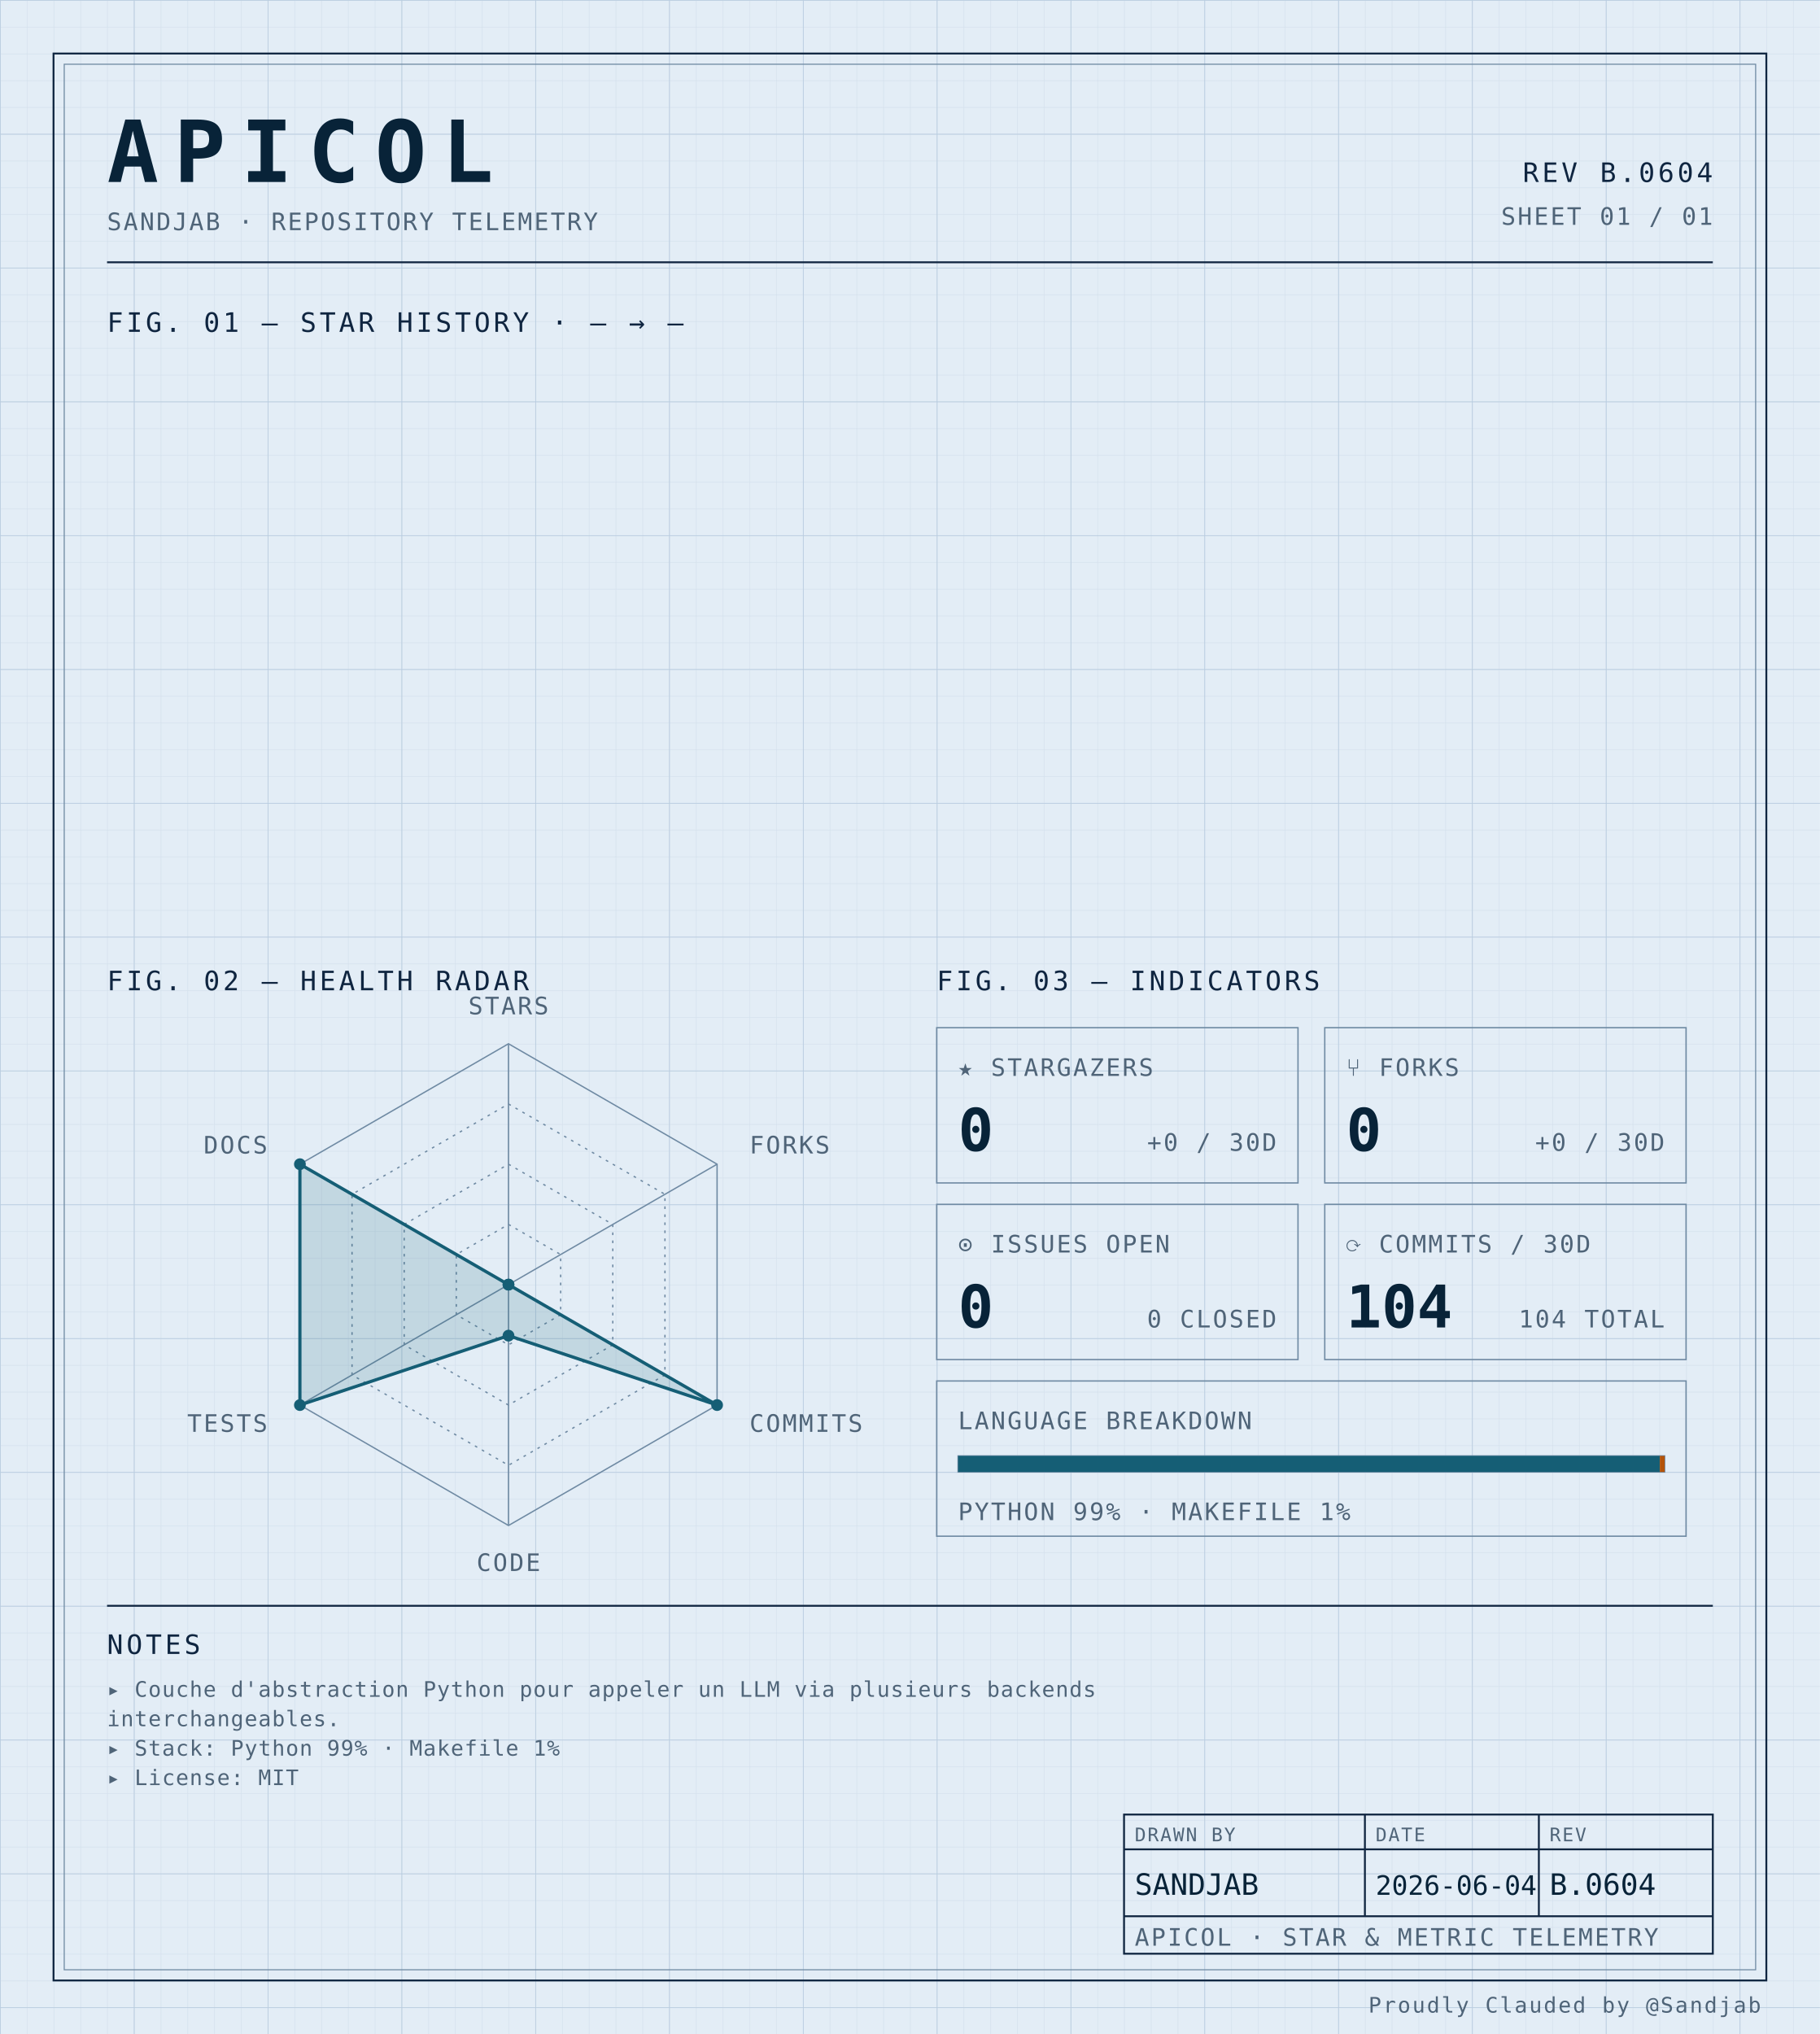
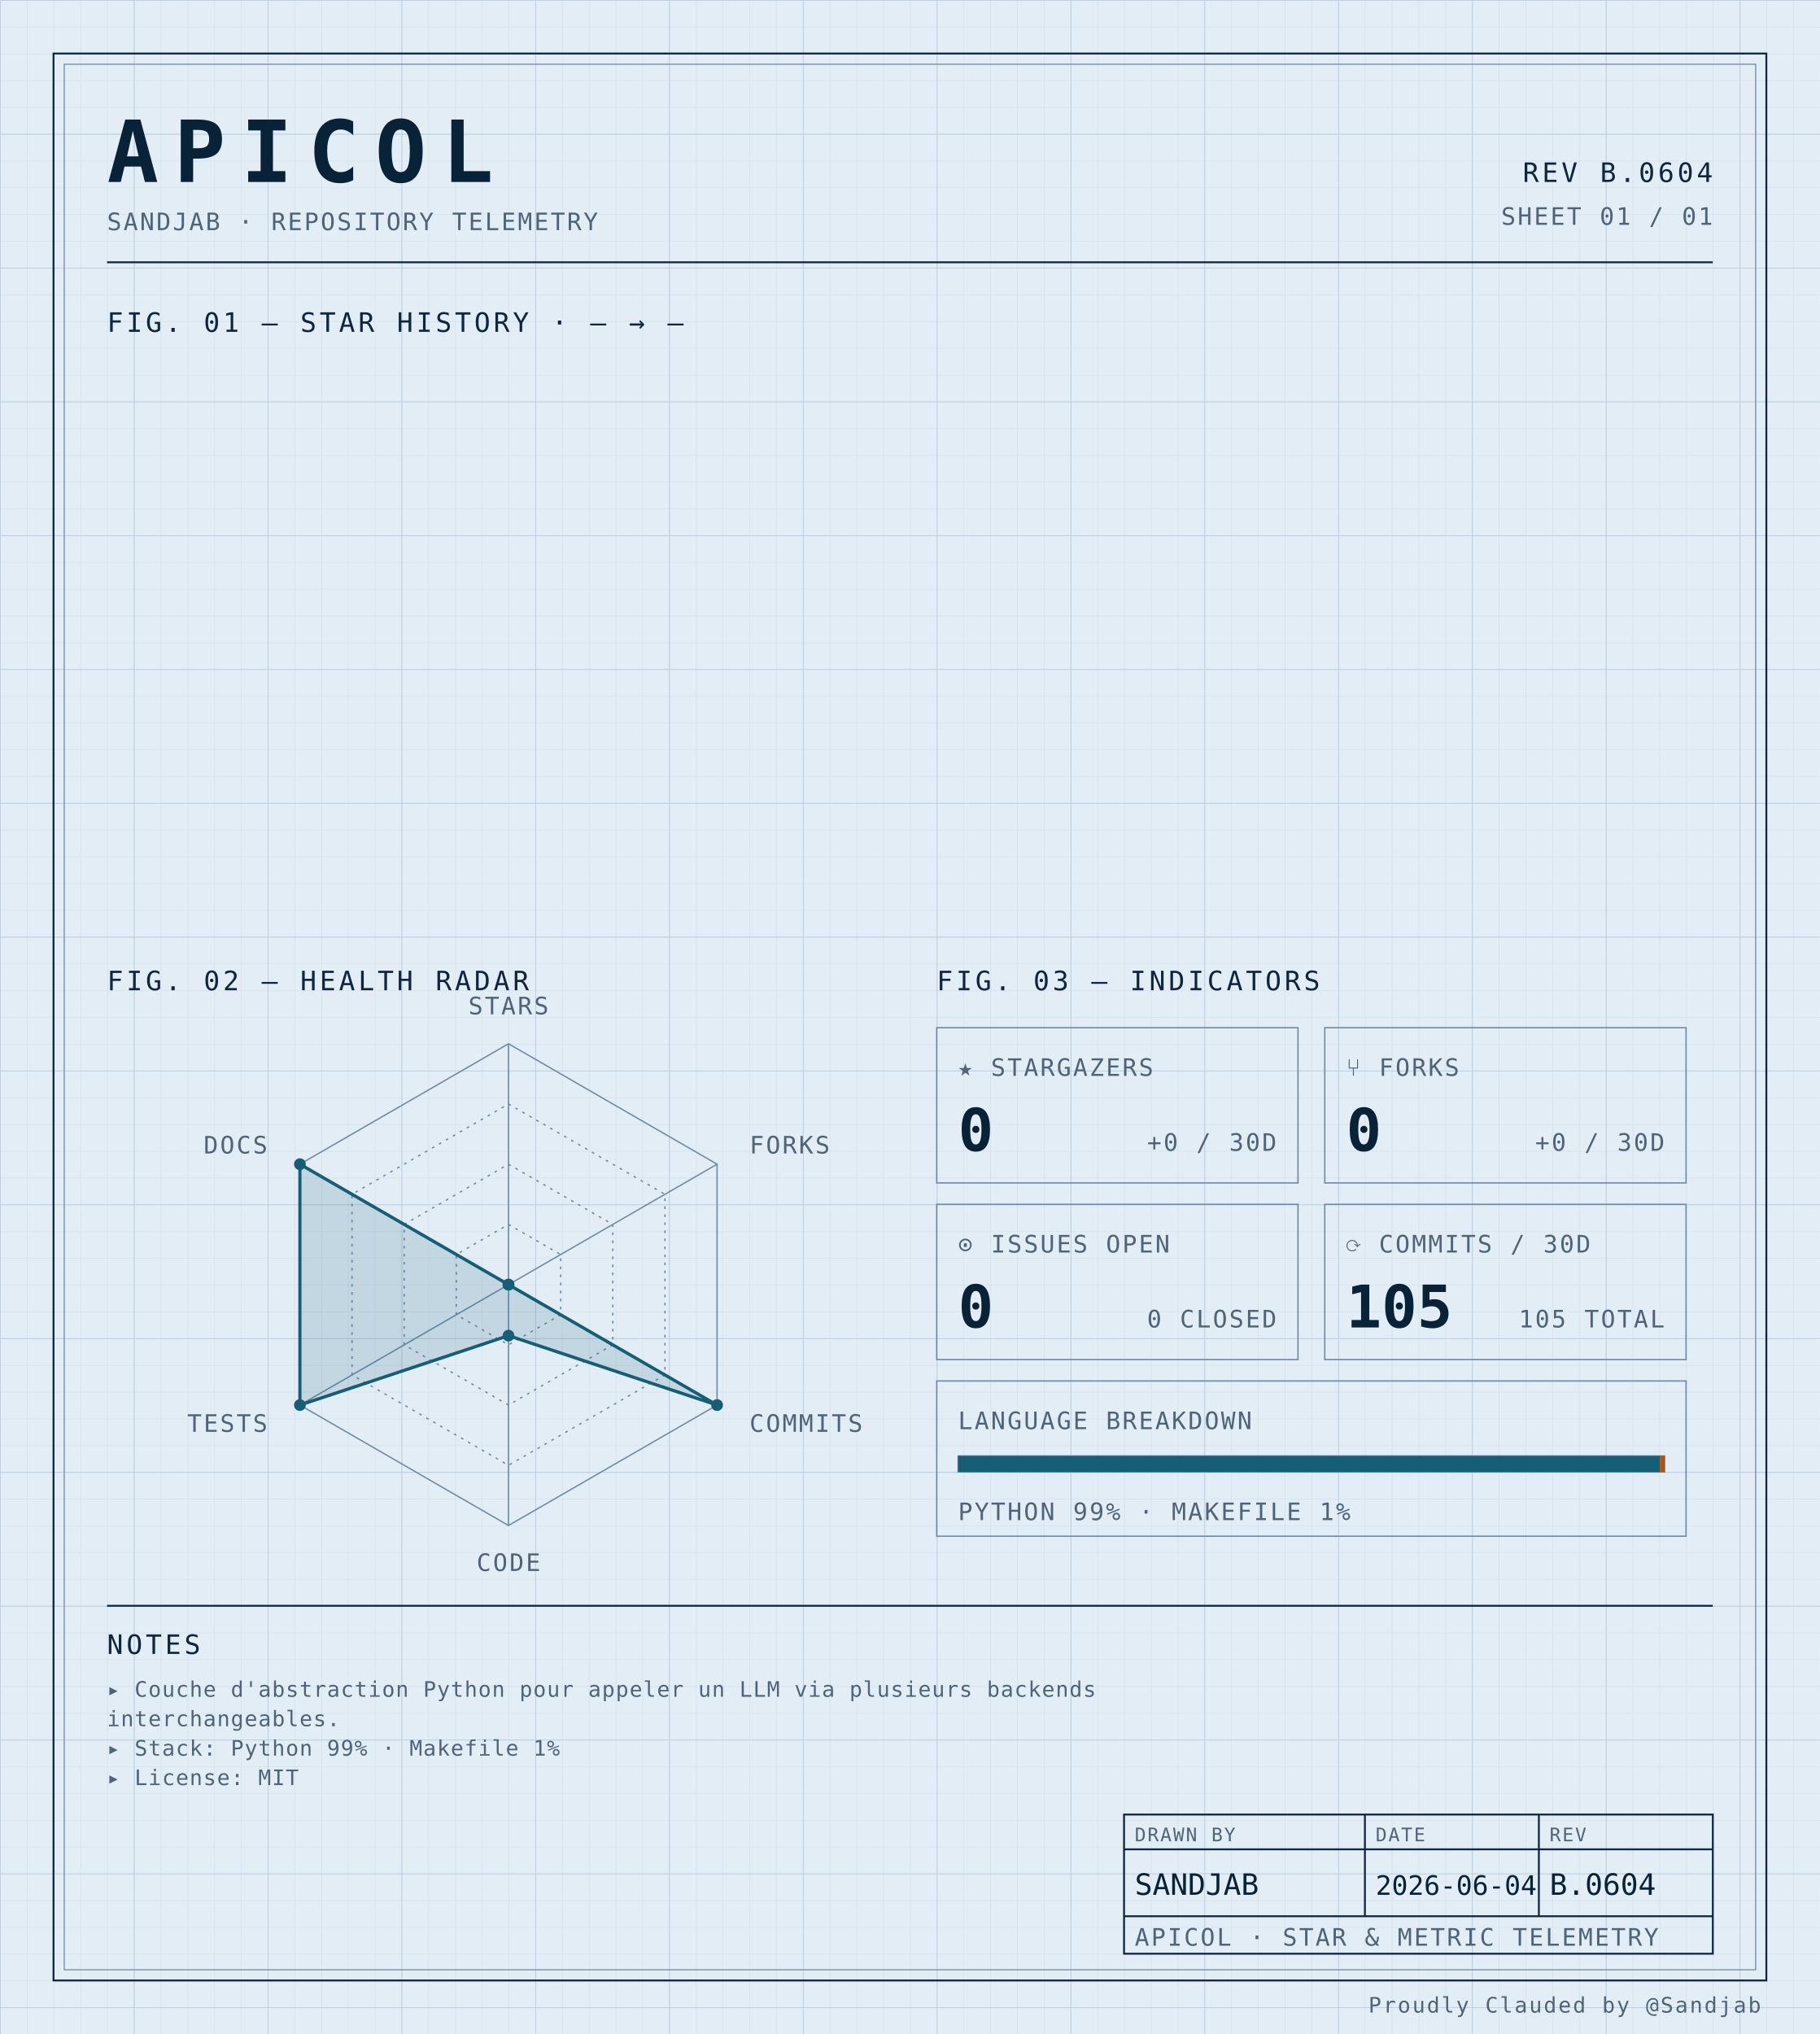
<svg xmlns="http://www.w3.org/2000/svg" width="100%" viewBox="0 0 680 760" role="img">
  <defs>
    <pattern id="grid-fine" width="10" height="10" patternUnits="userSpaceOnUse">
      <path d="M10 0H0V10" fill="none" stroke="#d4e0ec" stroke-width="0.4" />
    </pattern>
    <pattern id="grid-major" width="50" height="50" patternUnits="userSpaceOnUse">
      <path d="M50 0H0V50" fill="none" stroke="#b8cce0" stroke-width="0.5" />
    </pattern>
  </defs>
  <rect x="0" y="0" width="680" height="760" fill="#e3edf6" />
  <rect x="0" y="0" width="680" height="760" fill="url(#grid-fine)" />
  <rect x="0" y="0" width="680" height="760" fill="url(#grid-major)" />
  <rect x="20" y="20" width="640" height="720" fill="none" stroke="#0f2540" stroke-width="0.7" />
  <rect x="24" y="24" width="632" height="712" fill="none" stroke="#6f8aa3" stroke-width="0.4" />
  <text x="40" y="68" font-family="ui-monospace, 'SF Mono', 'JetBrains Mono', 'Cascadia Code', Consolas, monospace" font-size="32" font-weight="700" fill="#082338" text-anchor="start" letter-spacing="0.18em">APICOL</text>
  <text x="40" y="86" font-family="ui-monospace, 'SF Mono', 'JetBrains Mono', 'Cascadia Code', Consolas, monospace" font-size="9" font-weight="400" fill="#4f6478" text-anchor="start" letter-spacing="0.08em">SANDJAB · REPOSITORY TELEMETRY</text>
  <text x="640" y="68" font-family="ui-monospace, 'SF Mono', 'JetBrains Mono', 'Cascadia Code', Consolas, monospace" font-size="10" font-weight="400" fill="#0f2540" text-anchor="end" letter-spacing="0.12em">REV B.0604</text>
  <text x="640" y="84" font-family="ui-monospace, 'SF Mono', 'JetBrains Mono', 'Cascadia Code', Consolas, monospace" font-size="9" font-weight="400" fill="#4f6478" text-anchor="end" letter-spacing="0.08em">SHEET 01 / 01</text>
  <line x1="40" y1="98" x2="640" y2="98" stroke="#0f2540" stroke-width="0.7" />
  <text x="40" y="124" font-family="ui-monospace, 'SF Mono', 'JetBrains Mono', 'Cascadia Code', Consolas, monospace" font-size="10" font-weight="400" fill="#0f2540" text-anchor="start" letter-spacing="0.12em">FIG. 01 — STAR HISTORY · — → —</text>
  <text x="40" y="370" font-family="ui-monospace, 'SF Mono', 'JetBrains Mono', 'Cascadia Code', Consolas, monospace" font-size="10" font-weight="400" fill="#0f2540" text-anchor="start" letter-spacing="0.12em">FIG. 02 — HEALTH RADAR</text>
  <g transform="translate(190 480)">
    <polygon points="0.00,-90.00 77.94,-45.00 77.94,45.00 0.00,90.00 -77.94,45.00 -77.94,-45.00" fill="none" stroke="#6f8aa3" stroke-width="0.5" />
    <polygon points="0.00,-67.50 58.46,-33.75 58.46,33.75 0.00,67.50 -58.46,33.75 -58.46,-33.75" fill="none" stroke="#6f8aa3" stroke-width="0.5" stroke-dasharray="1,2" />
    <polygon points="0.00,-45.00 38.97,-22.50 38.97,22.50 0.00,45.00 -38.97,22.50 -38.97,-22.50" fill="none" stroke="#6f8aa3" stroke-width="0.5" stroke-dasharray="1,2" />
    <polygon points="0.00,-22.50 19.49,-11.25 19.49,11.25 0.00,22.50 -19.49,11.25 -19.49,-11.25" fill="none" stroke="#6f8aa3" stroke-width="0.5" stroke-dasharray="1,2" />
    <line x1="0" y1="0" x2="0.00" y2="-90.00" stroke="#6f8aa3" stroke-width="0.5" />
    <line x1="0" y1="0" x2="77.94" y2="-45.00" stroke="#6f8aa3" stroke-width="0.5" />
    <line x1="0" y1="0" x2="77.94" y2="45.00" stroke="#6f8aa3" stroke-width="0.5" />
    <line x1="0" y1="0" x2="0.00" y2="90.00" stroke="#6f8aa3" stroke-width="0.5" />
    <line x1="0" y1="0" x2="-77.94" y2="45.00" stroke="#6f8aa3" stroke-width="0.5" />
    <line x1="0" y1="0" x2="-77.94" y2="-45.00" stroke="#6f8aa3" stroke-width="0.5" />
    <polygon points="0.00,0.00 0.00,0.00 77.94,45.00 0.00,19.06 -77.94,45.00 -77.94,-45.00" fill="#155e75" fill-opacity="0.16" stroke="#155e75" stroke-width="1.2" />
    <circle cx="0.00" cy="0.00" r="2.2" fill="#155e75" />
    <circle cx="0.00" cy="0.00" r="2.2" fill="#155e75" />
    <circle cx="77.94" cy="45.00" r="2.2" fill="#155e75" />
    <circle cx="0.00" cy="19.06" r="2.2" fill="#155e75" />
    <circle cx="-77.94" cy="45.00" r="2.2" fill="#155e75" />
    <circle cx="-77.94" cy="-45.00" r="2.2" fill="#155e75" />
    <text x="6.3681633555662356e-15" y="-101" font-family="ui-monospace, 'SF Mono', 'JetBrains Mono', 'Cascadia Code', Consolas, monospace" font-size="9" font-weight="400" fill="#4f6478" text-anchor="middle" letter-spacing="0.08em">STARS</text>
    <text x="90.067" y="-49" font-family="ui-monospace, 'SF Mono', 'JetBrains Mono', 'Cascadia Code', Consolas, monospace" font-size="9" font-weight="400" fill="#4f6478" text-anchor="start" letter-spacing="0.08em">FORKS</text>
    <text x="90.067" y="55" font-family="ui-monospace, 'SF Mono', 'JetBrains Mono', 'Cascadia Code', Consolas, monospace" font-size="9" font-weight="400" fill="#4f6478" text-anchor="start" letter-spacing="0.08em">COMMITS</text>
    <text x="6.3681633555662356e-15" y="107" font-family="ui-monospace, 'SF Mono', 'JetBrains Mono', 'Cascadia Code', Consolas, monospace" font-size="9" font-weight="400" fill="#4f6478" text-anchor="middle" letter-spacing="0.08em">CODE</text>
    <text x="-90.067" y="55" font-family="ui-monospace, 'SF Mono', 'JetBrains Mono', 'Cascadia Code', Consolas, monospace" font-size="9" font-weight="400" fill="#4f6478" text-anchor="end" letter-spacing="0.08em">TESTS</text>
    <text x="-90.067" y="-49" font-family="ui-monospace, 'SF Mono', 'JetBrains Mono', 'Cascadia Code', Consolas, monospace" font-size="9" font-weight="400" fill="#4f6478" text-anchor="end" letter-spacing="0.08em">DOCS</text>
  </g>
  <text x="350" y="370" font-family="ui-monospace, 'SF Mono', 'JetBrains Mono', 'Cascadia Code', Consolas, monospace" font-size="10" font-weight="400" fill="#0f2540" text-anchor="start" letter-spacing="0.12em">FIG. 03 — INDICATORS</text>
  <rect x="350" y="384" width="135" height="58" fill="none" stroke="#6f8aa3" stroke-width="0.5" />
  <text x="358" y="402" font-family="ui-monospace, 'SF Mono', 'JetBrains Mono', 'Cascadia Code', Consolas, monospace" font-size="9" font-weight="400" fill="#4f6478" text-anchor="start" letter-spacing="0.08em">★ STARGAZERS</text>
  <text x="358" y="430" font-family="ui-monospace, 'SF Mono', 'JetBrains Mono', 'Cascadia Code', Consolas, monospace" font-size="22" font-weight="700" fill="#082338" text-anchor="start" letter-spacing="normal">0</text>
  <text x="477" y="430" font-family="ui-monospace, 'SF Mono', 'JetBrains Mono', 'Cascadia Code', Consolas, monospace" font-size="9" font-weight="400" fill="#4f6478" text-anchor="end" letter-spacing="0.08em">+0 / 30D</text>
  <rect x="495" y="384" width="135" height="58" fill="none" stroke="#6f8aa3" stroke-width="0.5" />
  <text x="503" y="402" font-family="ui-monospace, 'SF Mono', 'JetBrains Mono', 'Cascadia Code', Consolas, monospace" font-size="9" font-weight="400" fill="#4f6478" text-anchor="start" letter-spacing="0.08em">⑂ FORKS</text>
  <text x="503" y="430" font-family="ui-monospace, 'SF Mono', 'JetBrains Mono', 'Cascadia Code', Consolas, monospace" font-size="22" font-weight="700" fill="#082338" text-anchor="start" letter-spacing="normal">0</text>
  <text x="622" y="430" font-family="ui-monospace, 'SF Mono', 'JetBrains Mono', 'Cascadia Code', Consolas, monospace" font-size="9" font-weight="400" fill="#4f6478" text-anchor="end" letter-spacing="0.08em">+0 / 30D</text>
  <rect x="350" y="450" width="135" height="58" fill="none" stroke="#6f8aa3" stroke-width="0.5" />
  <text x="358" y="468" font-family="ui-monospace, 'SF Mono', 'JetBrains Mono', 'Cascadia Code', Consolas, monospace" font-size="9" font-weight="400" fill="#4f6478" text-anchor="start" letter-spacing="0.08em">⊙ ISSUES OPEN</text>
  <text x="358" y="496" font-family="ui-monospace, 'SF Mono', 'JetBrains Mono', 'Cascadia Code', Consolas, monospace" font-size="22" font-weight="700" fill="#082338" text-anchor="start" letter-spacing="normal">0</text>
  <text x="477" y="496" font-family="ui-monospace, 'SF Mono', 'JetBrains Mono', 'Cascadia Code', Consolas, monospace" font-size="9" font-weight="400" fill="#4f6478" text-anchor="end" letter-spacing="0.08em">0 CLOSED</text>
  <rect x="495" y="450" width="135" height="58" fill="none" stroke="#6f8aa3" stroke-width="0.5" />
  <text x="503" y="468" font-family="ui-monospace, 'SF Mono', 'JetBrains Mono', 'Cascadia Code', Consolas, monospace" font-size="9" font-weight="400" fill="#4f6478" text-anchor="start" letter-spacing="0.08em">⟳ COMMITS / 30D</text>
-   <text x="503" y="496" font-family="ui-monospace, 'SF Mono', 'JetBrains Mono', 'Cascadia Code', Consolas, monospace" font-size="22" font-weight="700" fill="#082338" text-anchor="start" letter-spacing="normal">104</text>
-   <text x="622" y="496" font-family="ui-monospace, 'SF Mono', 'JetBrains Mono', 'Cascadia Code', Consolas, monospace" font-size="9" font-weight="400" fill="#4f6478" text-anchor="end" letter-spacing="0.08em">104 TOTAL</text>
+   <text x="503" y="496" font-family="ui-monospace, 'SF Mono', 'JetBrains Mono', 'Cascadia Code', Consolas, monospace" font-size="22" font-weight="700" fill="#082338" text-anchor="start" letter-spacing="normal">105</text>
+   <text x="622" y="496" font-family="ui-monospace, 'SF Mono', 'JetBrains Mono', 'Cascadia Code', Consolas, monospace" font-size="9" font-weight="400" fill="#4f6478" text-anchor="end" letter-spacing="0.08em">105 TOTAL</text>
  <rect x="350" y="516" width="280" height="58" fill="none" stroke="#6f8aa3" stroke-width="0.5" />
  <text x="358" y="534" font-family="ui-monospace, 'SF Mono', 'JetBrains Mono', 'Cascadia Code', Consolas, monospace" font-size="9" font-weight="400" fill="#4f6478" text-anchor="start" letter-spacing="0.08em">LANGUAGE BREAKDOWN</text>
  <rect x="358" y="544" width="264" height="6" fill="none" stroke="#6f8aa3" stroke-width="0.5" />
  <rect x="358" y="544" width="262.19" height="6" fill="#155e75" />
  <rect x="620.192" y="544" width="1.81" height="6" fill="#b45309" />
  <text x="358" y="568" font-family="ui-monospace, 'SF Mono', 'JetBrains Mono', 'Cascadia Code', Consolas, monospace" font-size="9" font-weight="400" fill="#4f6478" text-anchor="start" letter-spacing="0.08em">PYTHON 99% · MAKEFILE 1%</text>
  <line x1="40" y1="600" x2="640" y2="600" stroke="#0f2540" stroke-width="0.7" />
  <text x="40" y="618" font-family="ui-monospace, 'SF Mono', 'JetBrains Mono', 'Cascadia Code', Consolas, monospace" font-size="10" font-weight="400" fill="#0f2540" text-anchor="start" letter-spacing="0.12em">NOTES</text>
  <text x="40" y="634" font-family="ui-monospace, 'SF Mono', 'JetBrains Mono', 'Cascadia Code', Consolas, monospace" font-size="8" font-weight="400" fill="#4f6478" text-anchor="start" letter-spacing="0.04em">▸ Couche d'abstraction Python pour appeler un LLM via plusieurs backends</text>
  <text x="40" y="645" font-family="ui-monospace, 'SF Mono', 'JetBrains Mono', 'Cascadia Code', Consolas, monospace" font-size="8" font-weight="400" fill="#4f6478" text-anchor="start" letter-spacing="0.04em">  interchangeables.</text>
  <text x="40" y="656" font-family="ui-monospace, 'SF Mono', 'JetBrains Mono', 'Cascadia Code', Consolas, monospace" font-size="8" font-weight="400" fill="#4f6478" text-anchor="start" letter-spacing="0.04em">▸ Stack: Python 99% · Makefile 1%</text>
  <text x="40" y="667" font-family="ui-monospace, 'SF Mono', 'JetBrains Mono', 'Cascadia Code', Consolas, monospace" font-size="8" font-weight="400" fill="#4f6478" text-anchor="start" letter-spacing="0.04em">▸ License: MIT</text>
  <rect x="420" y="678" width="220" height="52" fill="none" stroke="#0f2540" stroke-width="0.7" />
  <line x1="420" y1="691" x2="640" y2="691" stroke="#0f2540" stroke-width="0.7" />
  <line x1="420" y1="716" x2="640" y2="716" stroke="#0f2540" stroke-width="0.7" />
  <line x1="510" y1="678" x2="510" y2="716" stroke="#0f2540" stroke-width="0.7" />
  <line x1="575" y1="678" x2="575" y2="716" stroke="#0f2540" stroke-width="0.7" />
  <text x="424" y="688" font-family="ui-monospace, 'SF Mono', 'JetBrains Mono', 'Cascadia Code', Consolas, monospace" font-size="7" font-weight="400" fill="#4f6478" text-anchor="start" letter-spacing="0.08em">DRAWN BY</text>
  <text x="514" y="688" font-family="ui-monospace, 'SF Mono', 'JetBrains Mono', 'Cascadia Code', Consolas, monospace" font-size="7" font-weight="400" fill="#4f6478" text-anchor="start" letter-spacing="0.08em">DATE</text>
  <text x="579" y="688" font-family="ui-monospace, 'SF Mono', 'JetBrains Mono', 'Cascadia Code', Consolas, monospace" font-size="7" font-weight="400" fill="#4f6478" text-anchor="start" letter-spacing="0.08em">REV</text>
  <text x="424" y="708" font-family="ui-monospace, 'SF Mono', 'JetBrains Mono', 'Cascadia Code', Consolas, monospace" font-size="11" font-weight="400" fill="#082338" text-anchor="start" letter-spacing="normal">SANDJAB</text>
  <text x="514" y="708" font-family="ui-monospace, 'SF Mono', 'JetBrains Mono', 'Cascadia Code', Consolas, monospace" font-size="10" font-weight="400" fill="#082338" text-anchor="start" letter-spacing="normal">2026-06-04</text>
  <text x="579" y="708" font-family="ui-monospace, 'SF Mono', 'JetBrains Mono', 'Cascadia Code', Consolas, monospace" font-size="11" font-weight="400" fill="#082338" text-anchor="start" letter-spacing="normal">B.0604</text>
  <text x="424" y="727" font-family="ui-monospace, 'SF Mono', 'JetBrains Mono', 'Cascadia Code', Consolas, monospace" font-size="9" font-weight="400" fill="#4f6478" text-anchor="start" letter-spacing="0.08em">APICOL · STAR &amp; METRIC TELEMETRY</text>
  <text x="658" y="752" font-family="ui-monospace, 'SF Mono', 'JetBrains Mono', 'Cascadia Code', Consolas, monospace" font-size="8" font-weight="400" fill="#4f6478" text-anchor="end" letter-spacing="0.08em">Proudly Clauded by @Sandjab</text>
</svg>
